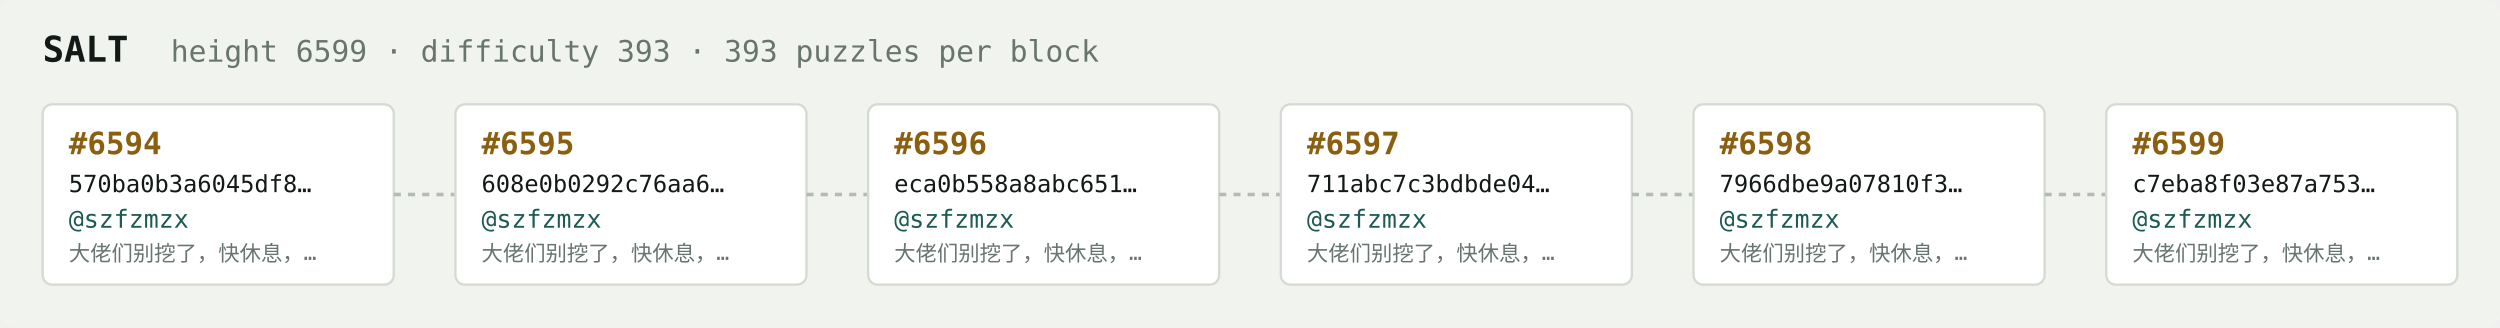
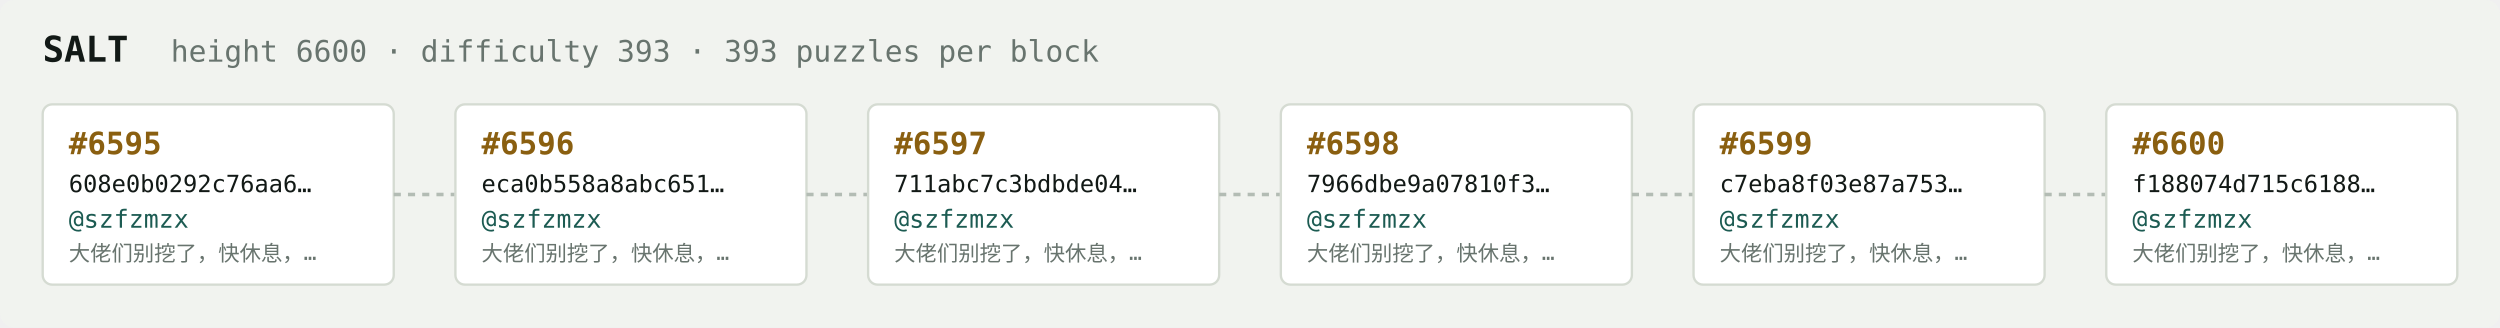
<svg xmlns="http://www.w3.org/2000/svg" width="1054" height="138" viewBox="0 0 1054 138" font-family="ui-monospace,SFMono-Regular,Menlo,monospace">
  <rect fill="#f1f3ef" width="1054" height="138" rx="6" />
  <text x="18" y="26" fill="#121916" font-size="15" font-weight="700">SALT</text>
-   <text x="72" y="26" fill="#68746e" font-size="12.5">height 6599 · difficulty 393 · 393 puzzles per block</text>
+   <text x="72" y="26" fill="#68746e" font-size="12.5">height 6600 · difficulty 393 · 393 puzzles per block</text>
  <rect x="18" y="44" width="148" height="76" rx="4" fill="#ffffff" stroke="#d5dbd2" stroke-width="1" />
-   <text x="29" y="65" fill="#8a5f10" font-size="13" font-weight="700">#6594</text>
-   <text x="29" y="81" fill="#121916" font-size="10">570ba0b3a6045df8…</text>
+   <text x="29" y="65" fill="#8a5f10" font-size="13" font-weight="700">#6595</text>
+   <text x="29" y="81" fill="#121916" font-size="10">608e0b0292c76aa6…</text>
  <text x="29" y="96" fill="#1c5b52" font-size="10.5">@szfzmzx</text>
  <text x="29" y="110" fill="#68746e" font-size="9">大佬们别挖了，快休息，…</text>
  <line x1="166" y1="82.0" x2="192" y2="82.0" stroke="#b3bcb4" stroke-width="1.5" stroke-dasharray="3 3" />
  <rect x="192" y="44" width="148" height="76" rx="4" fill="#ffffff" stroke="#d5dbd2" stroke-width="1" />
-   <text x="203" y="65" fill="#8a5f10" font-size="13" font-weight="700">#6595</text>
-   <text x="203" y="81" fill="#121916" font-size="10">608e0b0292c76aa6…</text>
+   <text x="203" y="65" fill="#8a5f10" font-size="13" font-weight="700">#6596</text>
+   <text x="203" y="81" fill="#121916" font-size="10">eca0b558a8abc651…</text>
  <text x="203" y="96" fill="#1c5b52" font-size="10.5">@szfzmzx</text>
  <text x="203" y="110" fill="#68746e" font-size="9">大佬们别挖了，快休息，…</text>
  <line x1="340" y1="82.0" x2="366" y2="82.0" stroke="#b3bcb4" stroke-width="1.5" stroke-dasharray="3 3" />
  <rect x="366" y="44" width="148" height="76" rx="4" fill="#ffffff" stroke="#d5dbd2" stroke-width="1" />
-   <text x="377" y="65" fill="#8a5f10" font-size="13" font-weight="700">#6596</text>
-   <text x="377" y="81" fill="#121916" font-size="10">eca0b558a8abc651…</text>
+   <text x="377" y="65" fill="#8a5f10" font-size="13" font-weight="700">#6597</text>
+   <text x="377" y="81" fill="#121916" font-size="10">711abc7c3bdbde04…</text>
  <text x="377" y="96" fill="#1c5b52" font-size="10.5">@szfzmzx</text>
  <text x="377" y="110" fill="#68746e" font-size="9">大佬们别挖了，快休息，…</text>
  <line x1="514" y1="82.0" x2="540" y2="82.0" stroke="#b3bcb4" stroke-width="1.5" stroke-dasharray="3 3" />
  <rect x="540" y="44" width="148" height="76" rx="4" fill="#ffffff" stroke="#d5dbd2" stroke-width="1" />
-   <text x="551" y="65" fill="#8a5f10" font-size="13" font-weight="700">#6597</text>
-   <text x="551" y="81" fill="#121916" font-size="10">711abc7c3bdbde04…</text>
+   <text x="551" y="65" fill="#8a5f10" font-size="13" font-weight="700">#6598</text>
+   <text x="551" y="81" fill="#121916" font-size="10">7966dbe9a07810f3…</text>
  <text x="551" y="96" fill="#1c5b52" font-size="10.5">@szfzmzx</text>
  <text x="551" y="110" fill="#68746e" font-size="9">大佬们别挖了，快休息，…</text>
  <line x1="688" y1="82.0" x2="714" y2="82.0" stroke="#b3bcb4" stroke-width="1.5" stroke-dasharray="3 3" />
  <rect x="714" y="44" width="148" height="76" rx="4" fill="#ffffff" stroke="#d5dbd2" stroke-width="1" />
-   <text x="725" y="65" fill="#8a5f10" font-size="13" font-weight="700">#6598</text>
-   <text x="725" y="81" fill="#121916" font-size="10">7966dbe9a07810f3…</text>
+   <text x="725" y="65" fill="#8a5f10" font-size="13" font-weight="700">#6599</text>
+   <text x="725" y="81" fill="#121916" font-size="10">c7eba8f03e87a753…</text>
  <text x="725" y="96" fill="#1c5b52" font-size="10.5">@szfzmzx</text>
  <text x="725" y="110" fill="#68746e" font-size="9">大佬们别挖了，快休息，…</text>
  <line x1="862" y1="82.0" x2="888" y2="82.0" stroke="#b3bcb4" stroke-width="1.5" stroke-dasharray="3 3" />
  <rect x="888" y="44" width="148" height="76" rx="4" fill="#ffffff" stroke="#d5dbd2" stroke-width="1" />
-   <text x="899" y="65" fill="#8a5f10" font-size="13" font-weight="700">#6599</text>
-   <text x="899" y="81" fill="#121916" font-size="10">c7eba8f03e87a753…</text>
+   <text x="899" y="65" fill="#8a5f10" font-size="13" font-weight="700">#6600</text>
+   <text x="899" y="81" fill="#121916" font-size="10">f188074d715c6188…</text>
  <text x="899" y="96" fill="#1c5b52" font-size="10.5">@szfzmzx</text>
  <text x="899" y="110" fill="#68746e" font-size="9">大佬们别挖了，快休息，…</text>
</svg>
